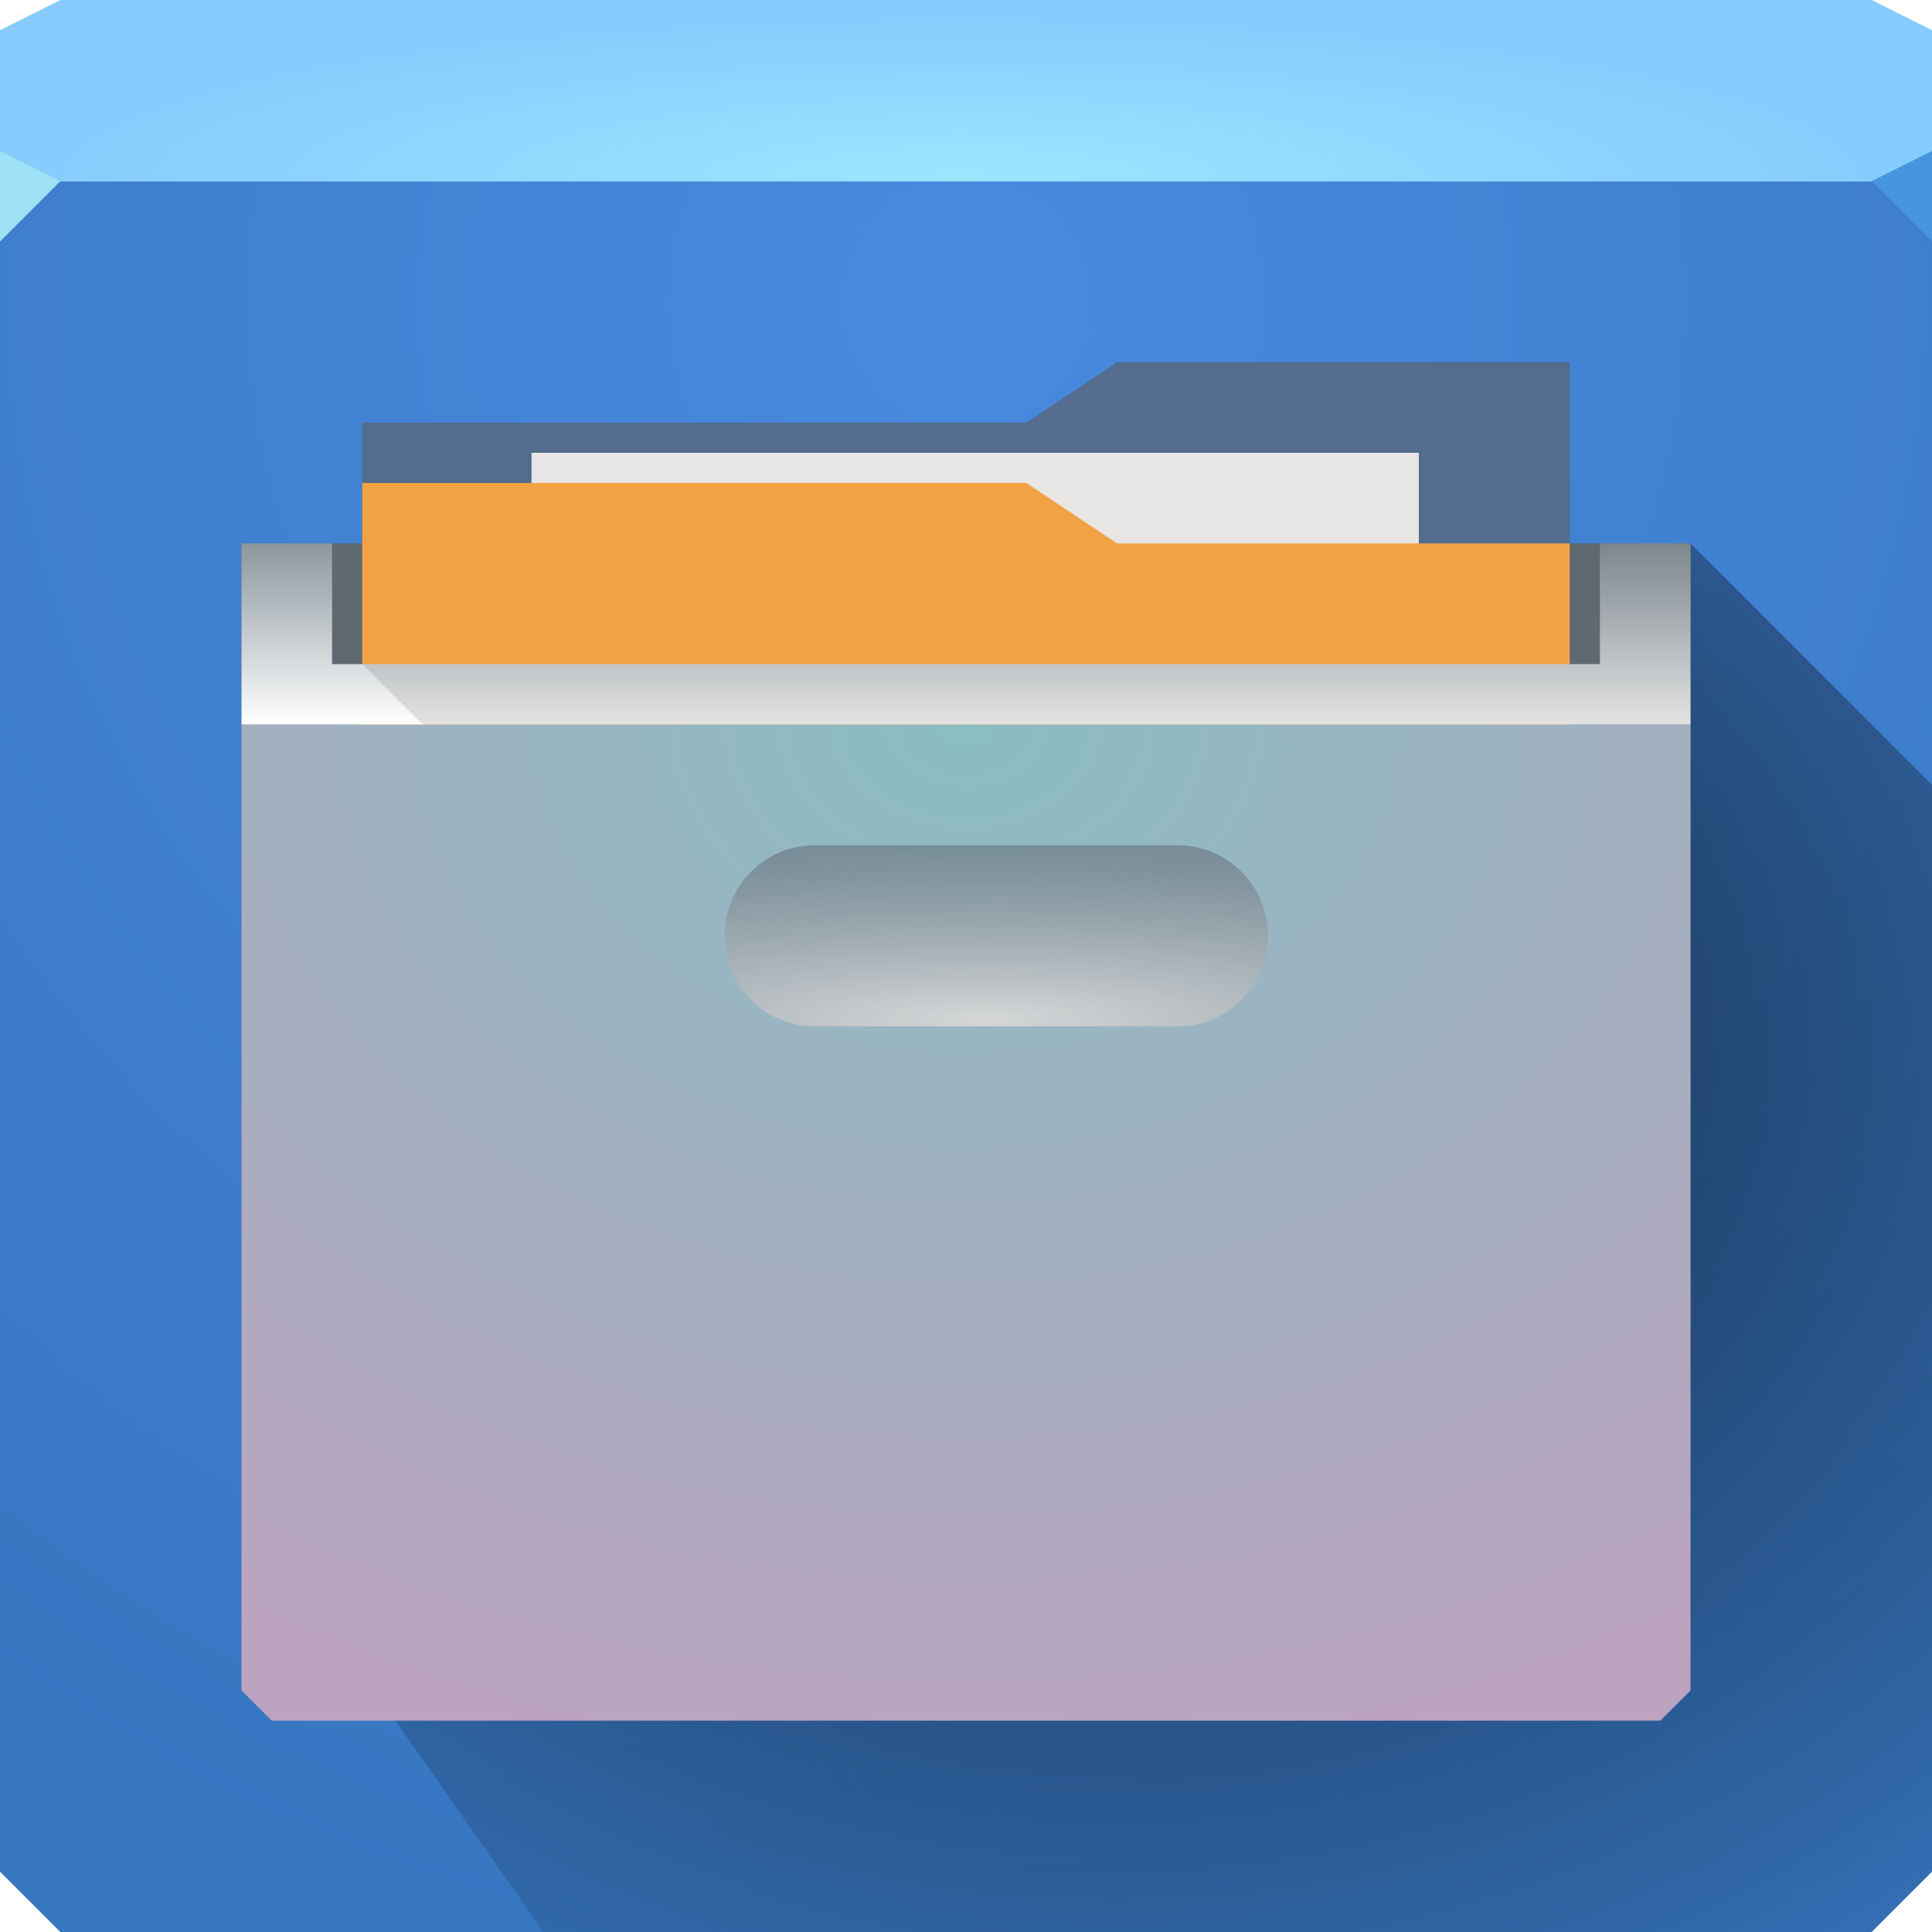
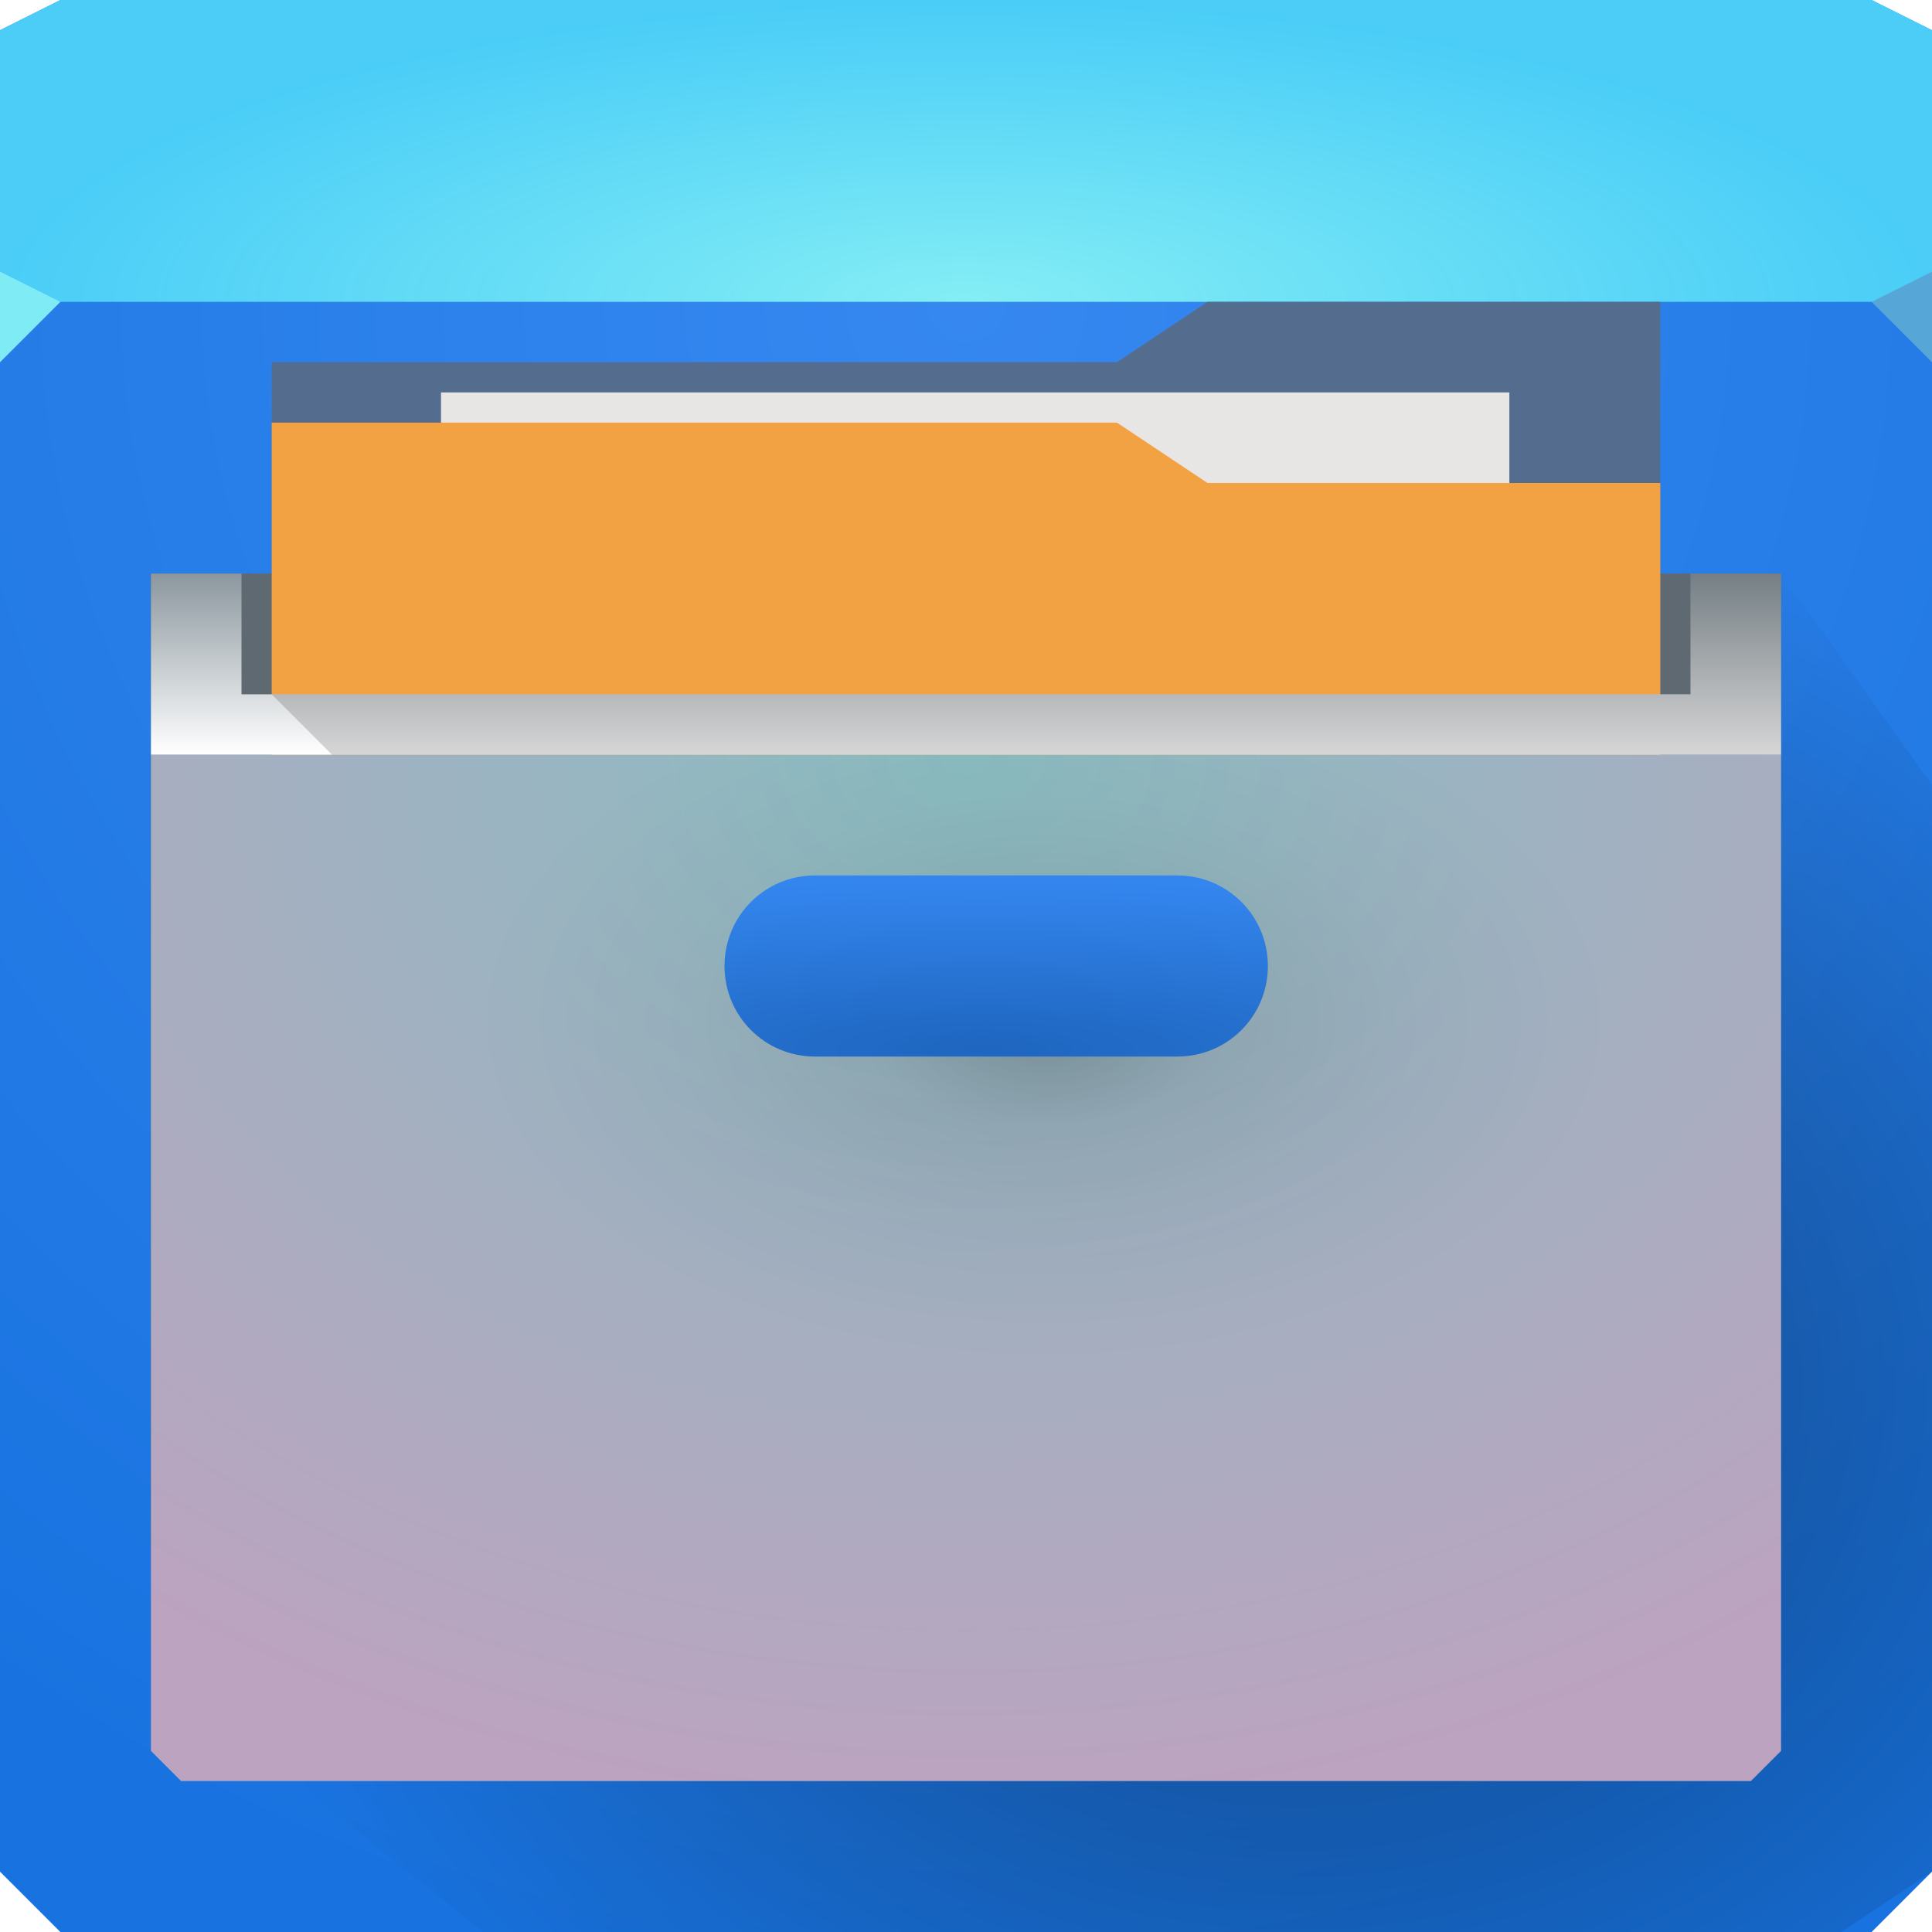
<svg xmlns="http://www.w3.org/2000/svg" width="64" height="64" version="1.1">
  <defs>
-     <radialGradient id="b" cx="32" cy="14" r="26" gradientTransform="matrix(-1.1706e-8 1.3462 -1.7692 -1.5385e-8 56.769 -19.077)" gradientUnits="userSpaceOnUse">
-       <stop stop-color="#8abdc1" offset="0" />
-       <stop stop-color="#bca3c0" offset="1" />
-     </radialGradient>
-     <radialGradient id="a" cx="-373.55" cy="-20.61" r="29" gradientTransform="matrix(-2.2755e-6 1.3977 -1.6552 0 2.8853 556.11)" gradientUnits="userSpaceOnUse">
-       <stop stop-color="#000000" stop-opacity=".721" offset="0" />
+     <radialGradient id="a" cx="-365.94" cy="-23.993" r="29" gradientTransform="matrix(-1.7455e-6 1.0721 -1.2697 0 12.481 437.34)" gradientUnits="userSpaceOnUse">
+       <stop stop-color="#000000" stop-opacity=".421" offset="0" />
      <stop stop-color="#000000" stop-opacity="0" offset="1" />
    </radialGradient>
    <linearGradient id="f" x1="8" x2="8" y1="25" y2="19" gradientTransform="translate(0,-1)" gradientUnits="userSpaceOnUse">
      <stop stop-color="#ffffff" offset="0" />
      <stop stop-color="#8b979e" offset="1" />
    </linearGradient>
    <radialGradient id="c" cx="10.667" cy="34" r="32" gradientTransform="matrix(0 1.75 -1.75 0 91.5 -8.6667)" gradientUnits="userSpaceOnUse">
-       <stop stop-color="#488ade" offset="0" />
-       <stop stop-color="#3776c1" offset="1" />
+       <stop stop-color="#3688f0" offset="0" />
+       <stop stop-color="#1873e0" offset="1" />
    </radialGradient>
    <radialGradient id="e" cx="43.615" cy="20.109" r="9" gradientTransform="matrix(0 -.625 3.4444 -2.9299e-6 -36.639 61.01)" gradientUnits="userSpaceOnUse">
-       <stop stop-color="#d5d7d7" stop-opacity=".999" offset="0" />
-       <stop stop-color="#6d7b87" stop-opacity=".698" offset="1" />
+       <stop stop-color="#1e66bf" offset="0" />
+       <stop stop-color="#3486ef" offset="1" />
    </radialGradient>
-     <radialGradient id="d" cx="31.823" cy="35.056" r="32" gradientTransform="matrix(1 0 0 .17661 0 -.18609)" gradientUnits="userSpaceOnUse">
-       <stop stop-color="#9ae7ff" offset="0" />
-       <stop stop-color="#85cbfd" offset="1" />
+     <radialGradient id="g" cx="32" cy="14" r="26" gradientTransform="matrix(-1.1706e-8,1.3462,-1.7692,-1.5385e-8,56.769,-19.077)" gradientUnits="userSpaceOnUse">
+       <stop stop-color="#8abdc1" offset="0" />
+       <stop stop-color="#bca3c0" offset="1" />
+     </radialGradient>
+     <radialGradient id="d" cx="32.471" cy="29.468" r="24" gradientTransform="matrix(.78556 0 0 .47194 9.0652 18.873)" gradientUnits="userSpaceOnUse">
+       <stop stop-color="#000000" stop-opacity=".225" offset="0" />
+       <stop stop-color="#000000" stop-opacity=".079" offset=".309" />
+       <stop stop-color="#000000" stop-opacity=".031" offset=".635" />
+       <stop stop-color="#000000" stop-opacity="0" offset="1" />
+     </radialGradient>
+     <radialGradient id="b" cx="32" cy="37" r="32" gradientTransform="matrix(1 0 0 .3125 0 -1.5625)" gradientUnits="userSpaceOnUse">
+       <stop stop-color="#85eef5" offset="0" />
+       <stop stop-color="#4fd8f9" stop-opacity=".88" offset="1" />
    </radialGradient>
  </defs>
-   <path d="m0 6v28 28l2 2h30 30l2-2v-28-28h-32z" color="#000000" fill="url(#c)" />
-   <path d="m2 0-2 1v5h32 32v-5l-2-1h-30z" color="#000000" fill="url(#d)" />
-   <path d="m0 5v3l2-2z" fill="#9fe0f4" />
-   <path d="m64 8-2-2 2-1z" fill="#4795dd" fill-opacity=".998" />
-   <path d="m8 54 4.286 1.838 5.714 8.162h44l2-2v-36l-8-8z" color="#000000" fill="url(#a)" fill-rule="evenodd" />
-   <path d="m8 18h48v32h-48z" color="#000000" fill="#5e6972" fill-rule="evenodd" />
-   <path d="m12 14v24h40v-26h-15l-3 2z" fill="#546c8e" />
-   <path d="m17.609 15v0.84 19.23h25.555l3.836-6.07v-13.16-0.84z" color="#000000" fill="#e7e6e4" />
-   <path d="m12 16v20h40v-18h-15l-3-2z" fill="#f3a243" />
-   <path d="m8 24h48v32l-1 1h-46l-1-1z" color="#000000" fill="url(#b)" fill-rule="evenodd" />
-   <path d="m8 18v4 2h3 45v-2-4h-3v4h-42v-4z" color="#000000" fill="url(#f)" fill-rule="evenodd" />
-   <path d="m27 28h12c1.662 0 3 1.338 3 3s-1.338 3-3 3h-12c-1.662 0-3-1.338-3-3s1.338-3 3-3z" color="#000000" fill="url(#e)" fill-rule="evenodd" />
-   <path d="m14 24h42v-2-4h-3v4h-41z" color="#000000" fill="#000000" fill-opacity=".111" />
+   <path d="m0 1v61l2 2h60l2-2v-61h-32z" color="#000000" fill="url(#c)" />
+   <path d="m2 0-2 1v9h64v-9l-2-1h-30z" color="#000000" fill="#267de8" />
+   <path d="m2 0-2 1v9h64v-9l-2-1h-30z" color="#000000" fill="url(#b)" />
+   <path d="m0 9v3l2-2z" fill="#7febf5" />
+   <path d="m64 12-2-2 2-1z" fill="#57a6d8" />
+   <g transform="translate(0,1)">
+     <path d="m5 55 3.286 1.838 7.714 6.162h45l3-2v-36l-5-7z" color="#000000" fill="url(#a)" fill-rule="evenodd" />
+     <path d="m5 18h54v33h-54z" color="#000000" fill="#5e6972" fill-rule="evenodd" />
+     <path d="m9 11v24h46v-26h-15l-3 2z" fill="#546c8e" />
+     <path d="m14.609 12v20.07h28.555l6.836-6.07v-14z" color="#000000" fill="#e7e6e4" />
+     <path d="m9 13v20h46v-18h-15l-3-2z" fill="#f3a243" />
+     <path d="m5 24h54v33l-1 1h-52l-1-1z" color="#000000" fill="url(#g)" fill-rule="evenodd" />
+     <path d="m5 24h54v33l-1 1h-52l-1-1z" color="#000000" fill="url(#d)" fill-rule="evenodd" />
+     <path d="m5 18v6h54v-6h-3v4h-48v-4z" color="#000000" fill="url(#f)" fill-rule="evenodd" />
+     <path d="m27 28h12c1.662 0 3 1.338 3 3s-1.338 3-3 3h-12c-1.662 0-3-1.338-3-3s1.338-3 3-3z" color="#000000" fill="url(#e)" fill-rule="evenodd" />
+     <path d="m11 24h48v-6h-3v4h-47z" color="#000000" fill="#000000" fill-opacity=".163" />
+   </g>
</svg>
